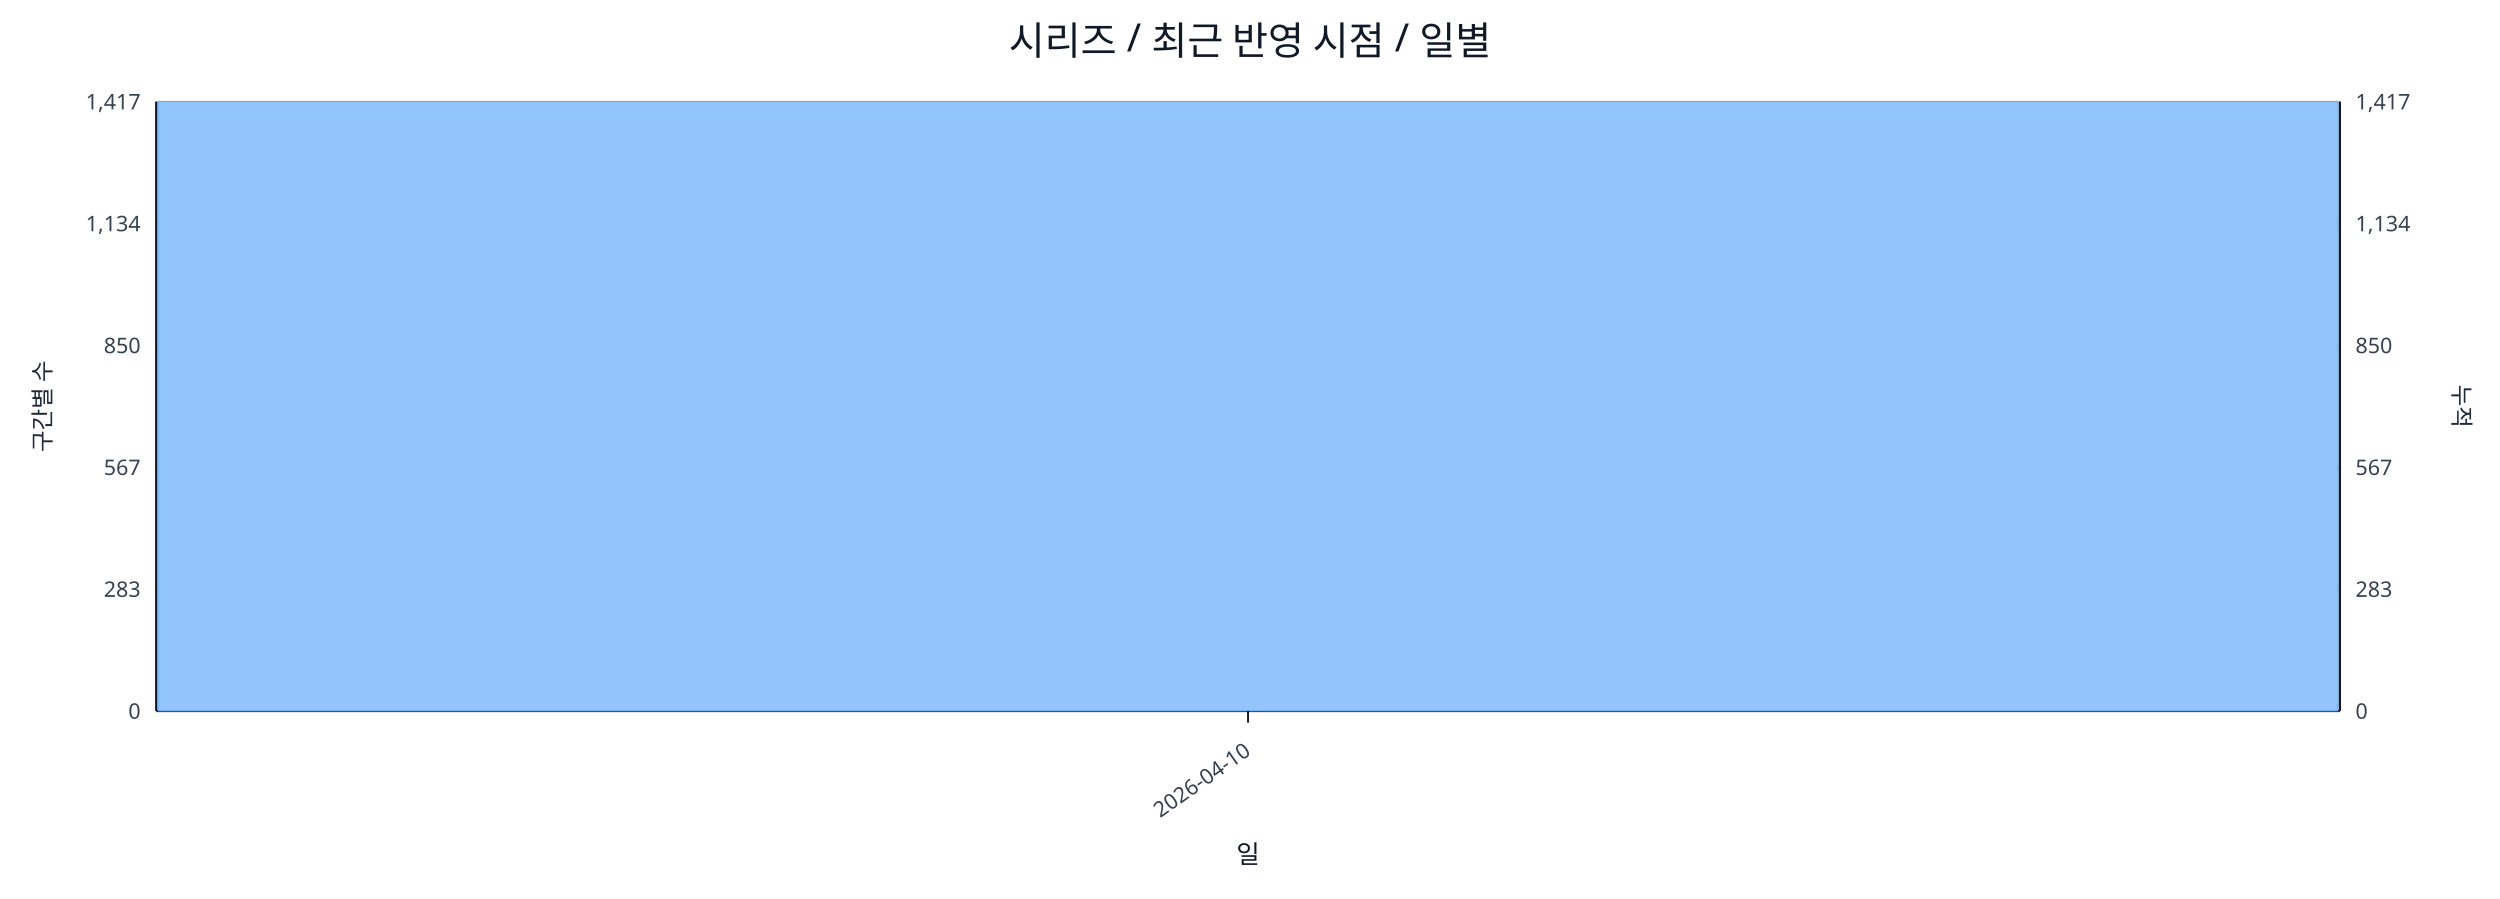
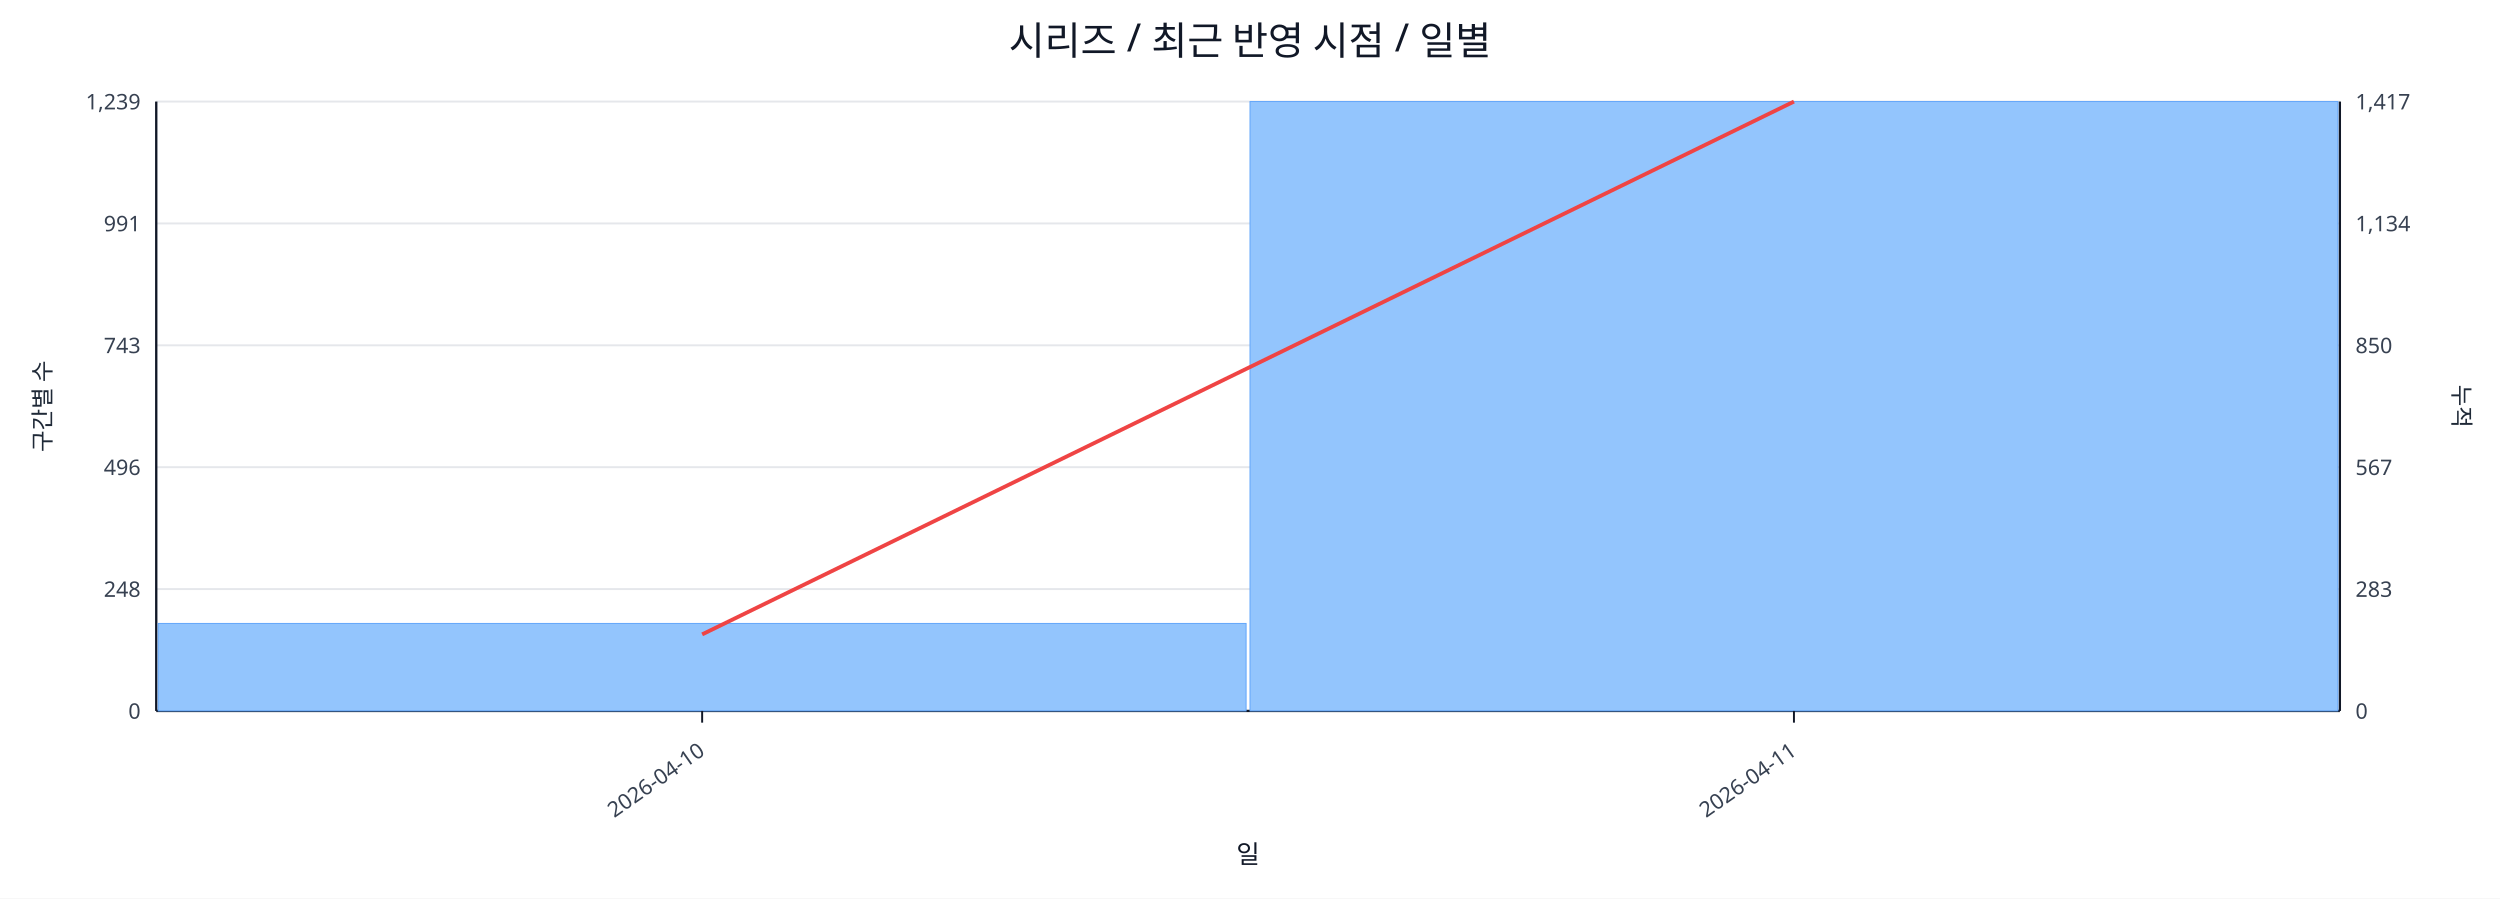
<svg xmlns="http://www.w3.org/2000/svg" width="1280" height="460" viewBox="0 0 1280 460">
  <rect x="0" y="0" width="100%" height="100%" fill="#ffffff" />
  <text x="640.0" y="28" font-size="20" text-anchor="middle" font-family="sans-serif" fill="#111827">시리즈 / 최근 반영 시점 / 일별</text>
  <line x1="80.0" y1="52.0" x2="1198.0" y2="52.0" stroke="#e5e7eb" stroke-width="1" />
-   <text x="72.0" y="56.0" font-size="11" text-anchor="end" font-family="sans-serif" fill="#374151">1,417</text>
+   <text x="72.0" y="56.0" font-size="11" text-anchor="end" font-family="sans-serif" fill="#374151">1,239</text>
  <text x="1206.0" y="56.0" font-size="11" text-anchor="start" font-family="sans-serif" fill="#374151">1,417</text>
  <line x1="80.0" y1="114.4" x2="1198.0" y2="114.4" stroke="#e5e7eb" stroke-width="1" />
-   <text x="72.0" y="118.4" font-size="11" text-anchor="end" font-family="sans-serif" fill="#374151">1,134</text>
+   <text x="72.0" y="118.4" font-size="11" text-anchor="end" font-family="sans-serif" fill="#374151">991</text>
  <text x="1206.0" y="118.4" font-size="11" text-anchor="start" font-family="sans-serif" fill="#374151">1,134</text>
  <line x1="80.0" y1="176.8" x2="1198.0" y2="176.8" stroke="#e5e7eb" stroke-width="1" />
-   <text x="72.0" y="180.8" font-size="11" text-anchor="end" font-family="sans-serif" fill="#374151">850</text>
+   <text x="72.0" y="180.8" font-size="11" text-anchor="end" font-family="sans-serif" fill="#374151">743</text>
  <text x="1206.0" y="180.8" font-size="11" text-anchor="start" font-family="sans-serif" fill="#374151">850</text>
  <line x1="80.0" y1="239.2" x2="1198.0" y2="239.2" stroke="#e5e7eb" stroke-width="1" />
-   <text x="72.0" y="243.2" font-size="11" text-anchor="end" font-family="sans-serif" fill="#374151">567</text>
+   <text x="72.0" y="243.2" font-size="11" text-anchor="end" font-family="sans-serif" fill="#374151">496</text>
  <text x="1206.0" y="243.2" font-size="11" text-anchor="start" font-family="sans-serif" fill="#374151">567</text>
  <line x1="80.0" y1="301.6" x2="1198.0" y2="301.6" stroke="#e5e7eb" stroke-width="1" />
-   <text x="72.0" y="305.6" font-size="11" text-anchor="end" font-family="sans-serif" fill="#374151">283</text>
+   <text x="72.0" y="305.6" font-size="11" text-anchor="end" font-family="sans-serif" fill="#374151">248</text>
  <text x="1206.0" y="305.6" font-size="11" text-anchor="start" font-family="sans-serif" fill="#374151">283</text>
  <line x1="80.0" y1="364.0" x2="1198.0" y2="364.0" stroke="#e5e7eb" stroke-width="1" />
  <text x="72.0" y="368.0" font-size="11" text-anchor="end" font-family="sans-serif" fill="#374151">0</text>
  <text x="1206.0" y="368.0" font-size="11" text-anchor="start" font-family="sans-serif" fill="#374151">0</text>
  <line x1="80.0" y1="364.0" x2="1198.0" y2="364.0" stroke="#111827" stroke-width="1.2" />
  <line x1="80.0" y1="52.0" x2="80.0" y2="364.0" stroke="#111827" stroke-width="1.2" />
  <line x1="1198.0" y1="52.0" x2="1198.0" y2="364.0" stroke="#111827" stroke-width="1.2" />
-   <rect x="81.0" y="52.0" width="1116.0" height="312.0" fill="#93c5fd" stroke="#60a5fa" stroke-width="0.5" />
-   <polyline fill="none" stroke="#ef4444" stroke-width="2" points="639.0,52.0" />
-   <line x1="639.0" y1="364.0" x2="639.0" y2="370.0" stroke="#111827" stroke-width="1" />
-   <text x="641.0" y="386.0" font-size="11" text-anchor="end" transform="rotate(-35 641.0 386.0)" font-family="sans-serif" fill="#374151">2026-04-10</text>
+   <rect x="81.0" y="319.2" width="557.0" height="44.8" fill="#93c5fd" stroke="#60a5fa" stroke-width="0.5" />
+   <rect x="640.0" y="52.0" width="557.0" height="312.0" fill="#93c5fd" stroke="#60a5fa" stroke-width="0.5" />
+   <polyline fill="none" stroke="#ef4444" stroke-width="2" points="359.5,324.8 918.5,52.0" />
+   <line x1="359.5" y1="364.0" x2="359.5" y2="370.0" stroke="#111827" stroke-width="1" />
+   <text x="361.5" y="386.0" font-size="11" text-anchor="end" transform="rotate(-35 361.5 386.0)" font-family="sans-serif" fill="#374151">2026-04-10</text>
+   <line x1="918.5" y1="364.0" x2="918.5" y2="370.0" stroke="#111827" stroke-width="1" />
+   <text x="920.5" y="386.0" font-size="11" text-anchor="end" transform="rotate(-35 920.5 386.0)" font-family="sans-serif" fill="#374151">2026-04-11</text>
  <text x="26" y="208.0" font-size="12" transform="rotate(-90 26 208.0)" text-anchor="middle" font-family="sans-serif" fill="#1f2937">구간별 수</text>
  <text x="1256.0" y="208.0" font-size="12" transform="rotate(90 1256.0 208.0)" text-anchor="middle" font-family="sans-serif" fill="#1f2937">누적</text>
  <text x="639.0" y="442.0" font-size="13" text-anchor="middle" font-family="sans-serif" fill="#111827">일</text>
</svg>
